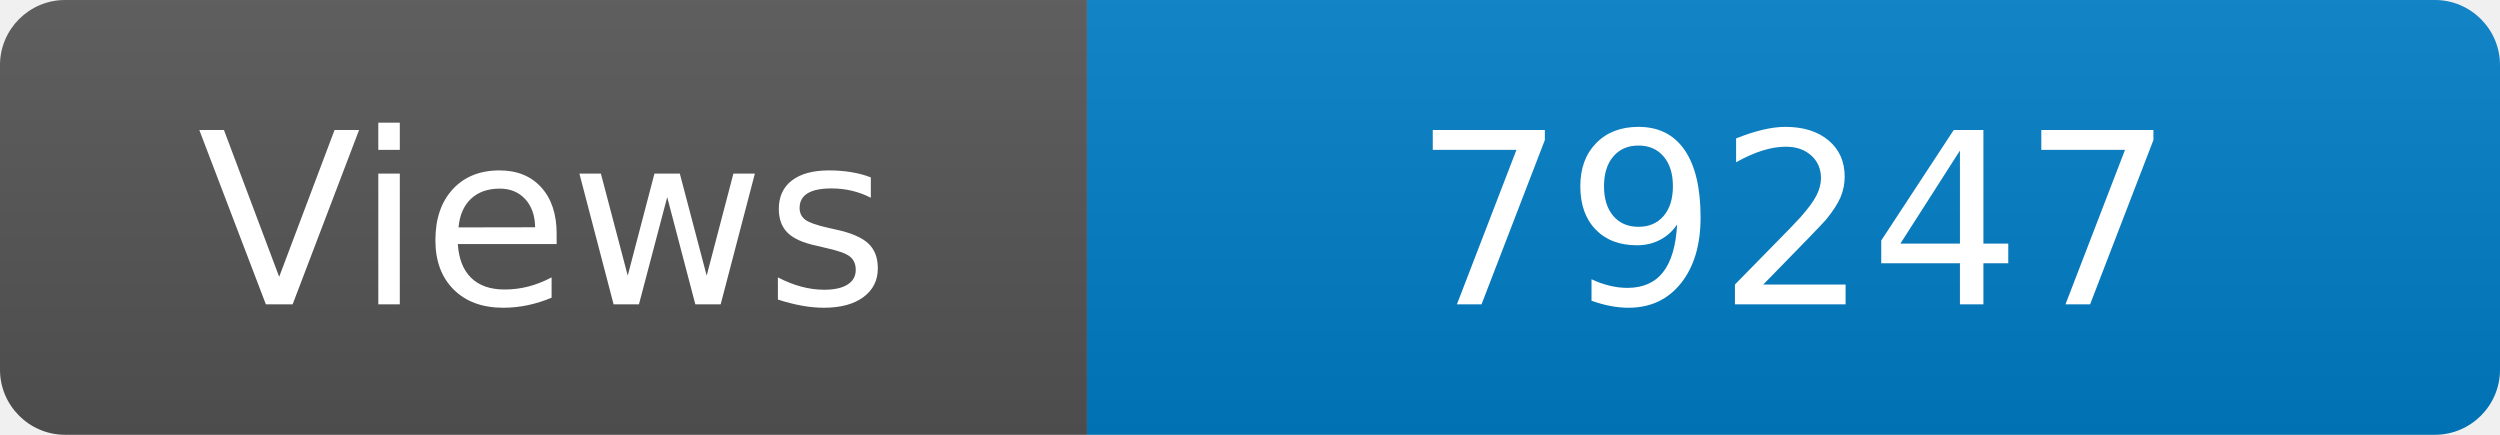
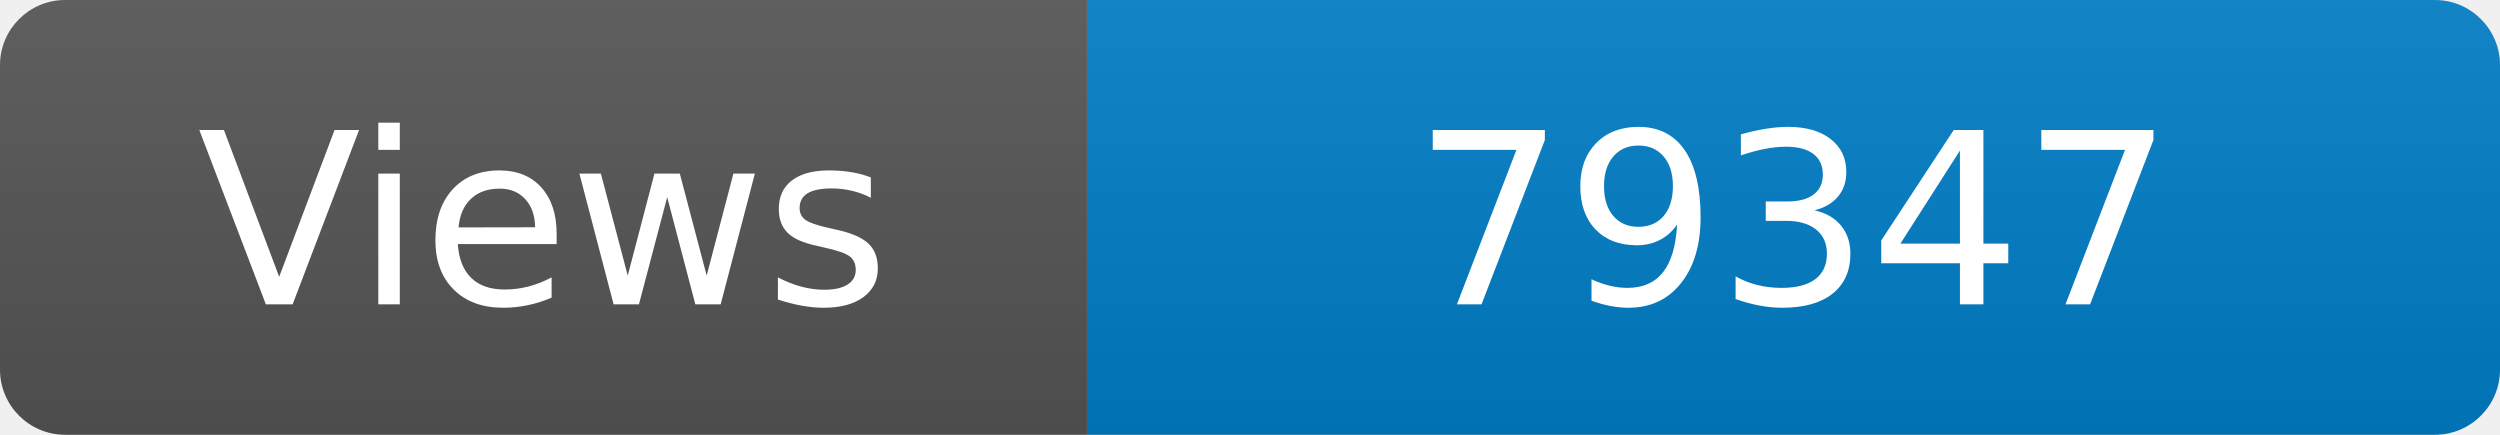
<svg xmlns="http://www.w3.org/2000/svg" width="115" height="20" role="img" aria-label="Maintained?: yes">
  <linearGradient id="s" x2="0" y2="100%">
    <stop offset="0" stop-color="#bbb" stop-opacity=".1" />
    <stop offset="1" stop-opacity=".1" />
  </linearGradient>
  <clipPath id="r">
    <rect width="115" height="20" rx="3" fill="#fff" />
  </clipPath>
  <g clip-path="url(#r)">
    <rect width="50" height="20" fill="#555" />
    <rect x="50" width="160" height="20" fill="#007ec6" />
    <rect width="115" height="20" fill="url(#s)" />
  </g>
  <g fill="#fff" text-anchor="middle" font-family="Verdana,Geneva,DejaVu Sans,sans-serif" font-size="110">
    <text x="250" y="140" transform="scale(.1)" fill="#fff">Views</text>
-     <text x="825" y="140" transform="scale(.1)" fill="#fff">79247</text>
+     <text x="825" y="140" transform="scale(.1)" fill="#fff">79347</text>
  </g>
</svg>
